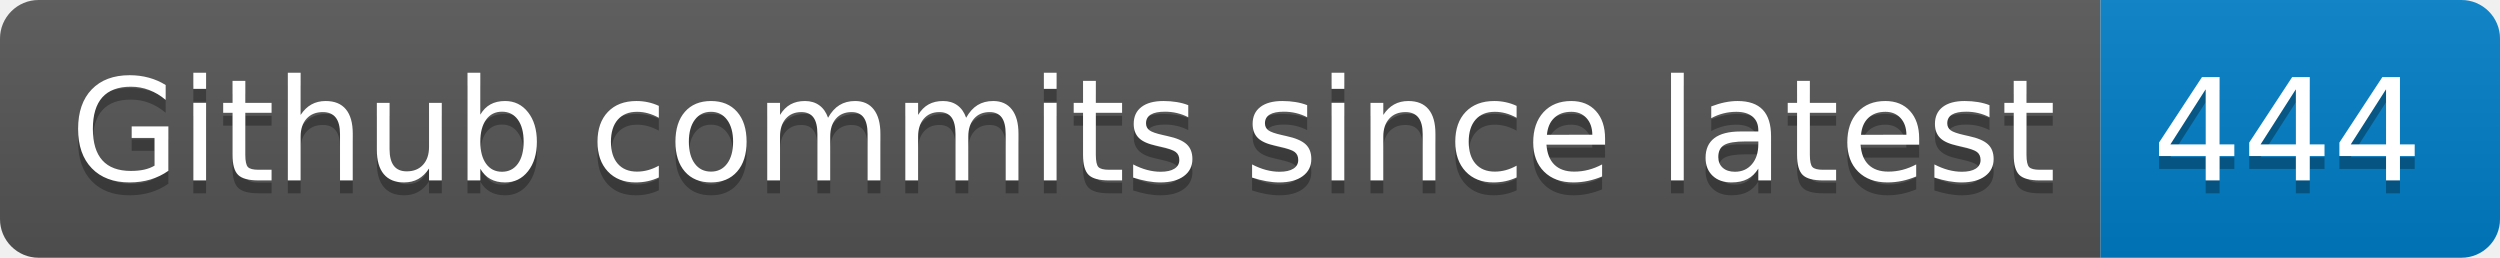
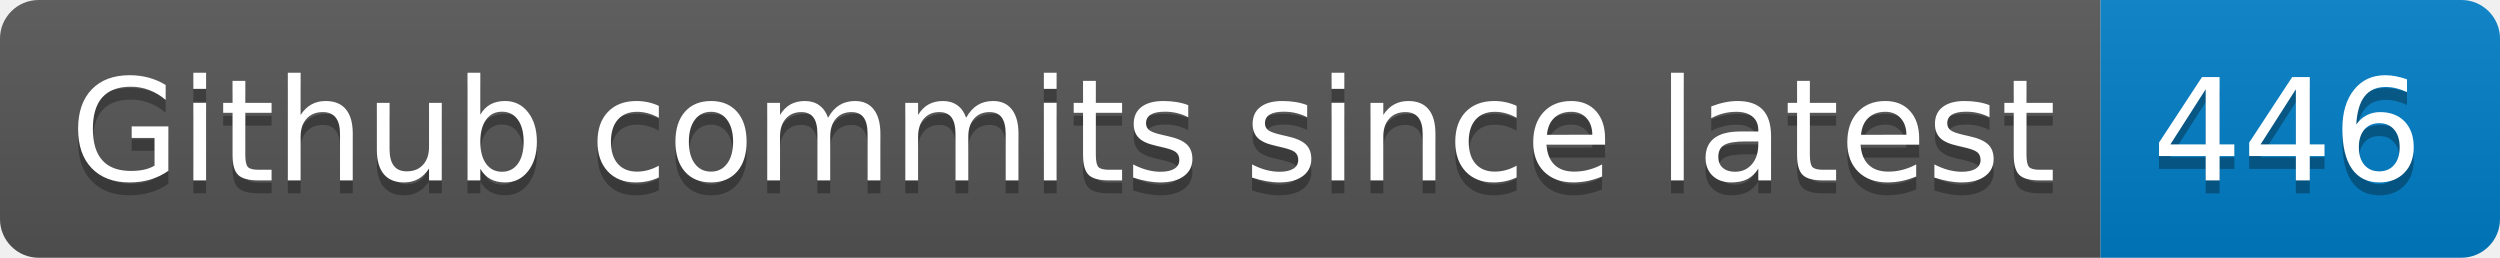
- <svg xmlns="http://www.w3.org/2000/svg" width="194" height="20" role="img" aria-label="Github commits since latest: 444">
+ <svg xmlns="http://www.w3.org/2000/svg" width="194" height="20" role="img" aria-label="Github commits since latest: 446">
  <linearGradient id="s" x2="0" y2="100%">
    <stop offset="0" stop-color="#bbb" stop-opacity=".1" />
    <stop offset="1" stop-opacity=".1" />
  </linearGradient>
  <clipPath id="r">
    <rect width="194" height="20" rx="3" fill="#fff" />
  </clipPath>
  <g clip-path="url(#r)">
    <rect width="163" height="20" fill="#555" />
    <rect x="163" width="31" height="20" fill="#007ec6" />
    <rect width="194" height="20" fill="url(#s)" />
  </g>
  <g fill="#fff" text-anchor="middle" font-family="Verdana,Geneva,DejaVu Sans,sans-serif" text-rendering="geometricPrecision" font-size="110">
    <text aria-hidden="true" x="825" y="150" fill="#010101" fill-opacity=".3" transform="scale(.1)" textLength="1530">Github commits since latest</text>
    <text x="825" y="140" transform="scale(.1)" fill="#fff" textLength="1530">Github commits since latest</text>
-     <text aria-hidden="true" x="1775" y="150" fill="#010101" fill-opacity=".3" transform="scale(.1)" textLength="210">444</text>
-     <text x="1775" y="140" transform="scale(.1)" fill="#fff" textLength="210">444</text>
+     <text aria-hidden="true" x="1775" y="150" fill="#010101" fill-opacity=".3" transform="scale(.1)" textLength="210">446</text>
+     <text x="1775" y="140" transform="scale(.1)" fill="#fff" textLength="210">446</text>
  </g>
</svg>
